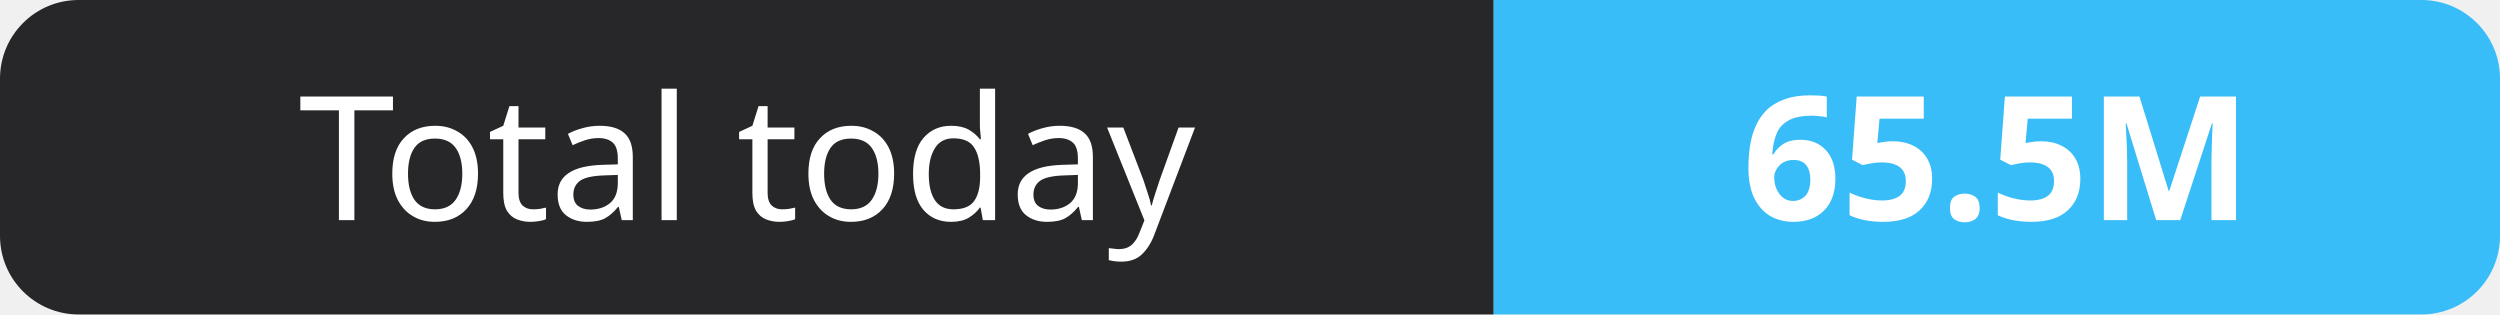
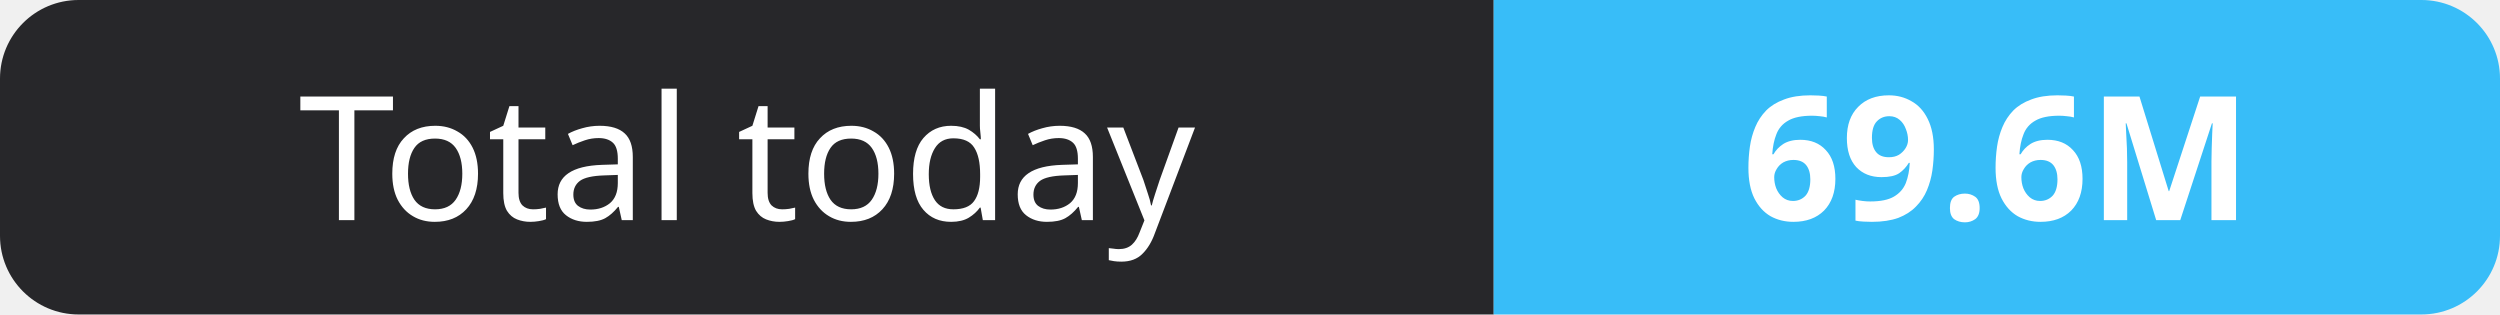
- <svg xmlns="http://www.w3.org/2000/svg" width="159" height="20" role="img" aria-label="Total today: 65.5M">
+ <svg xmlns="http://www.w3.org/2000/svg" width="159" height="20" role="img" aria-label="Total today: 69.6M">
  <clipPath id="r">
    <rect width="159" height="20" rx="5" fill="#fff" />
  </clipPath>
  <g clip-path="url(#r)">
    <rect width="95" height="20" fill="#27272a" />
    <rect x="95" width="64" height="20" fill="#38bdf8" />
  </g>
  <g fill="#fff" text-anchor="middle" font-family="Verdana,Geneva,sans-serif" font-size="11">
    <text x="47.5" y="14">Total today</text>
-     <text x="127.0" y="14" font-weight="700">65.5M</text>
+     <text x="127.0" y="14" font-weight="700">69.6M</text>
  </g>
</svg>
